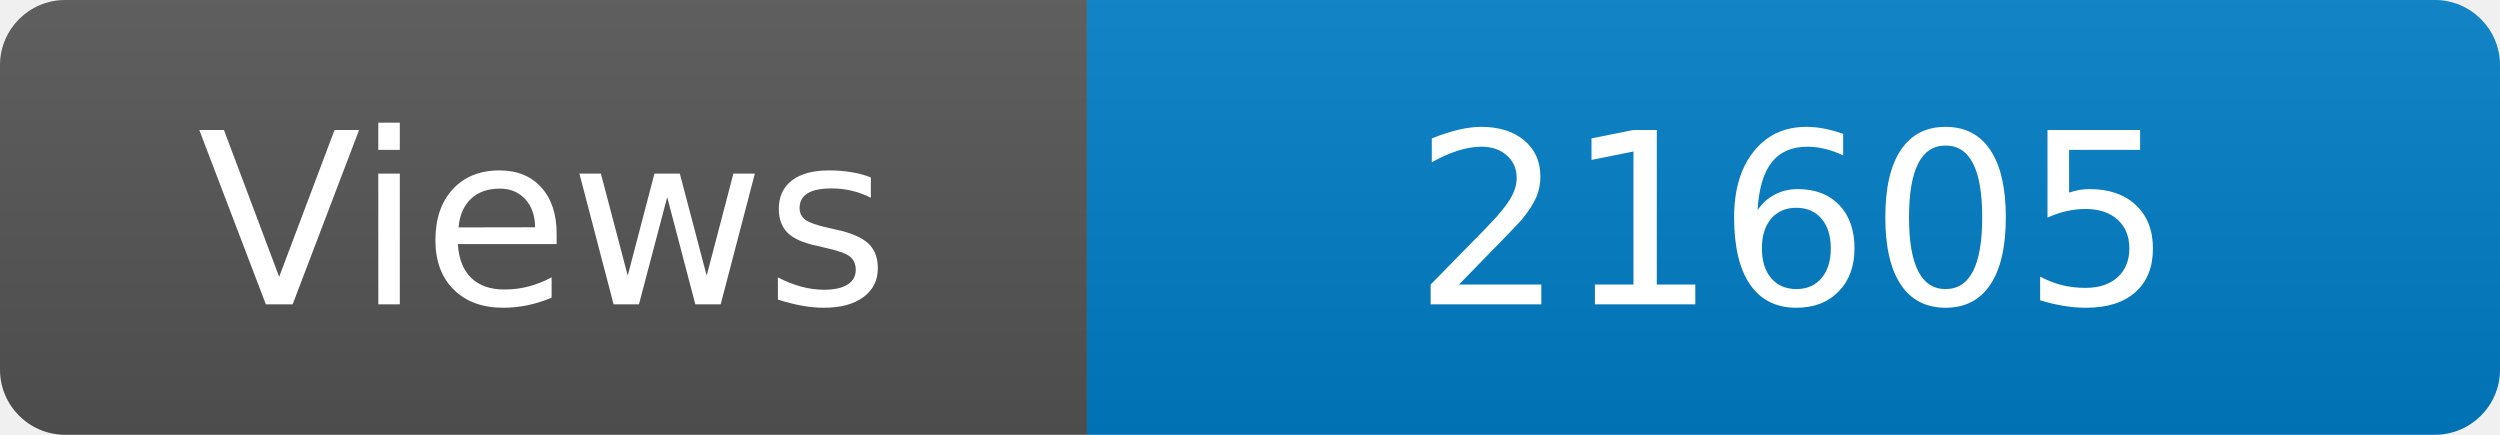
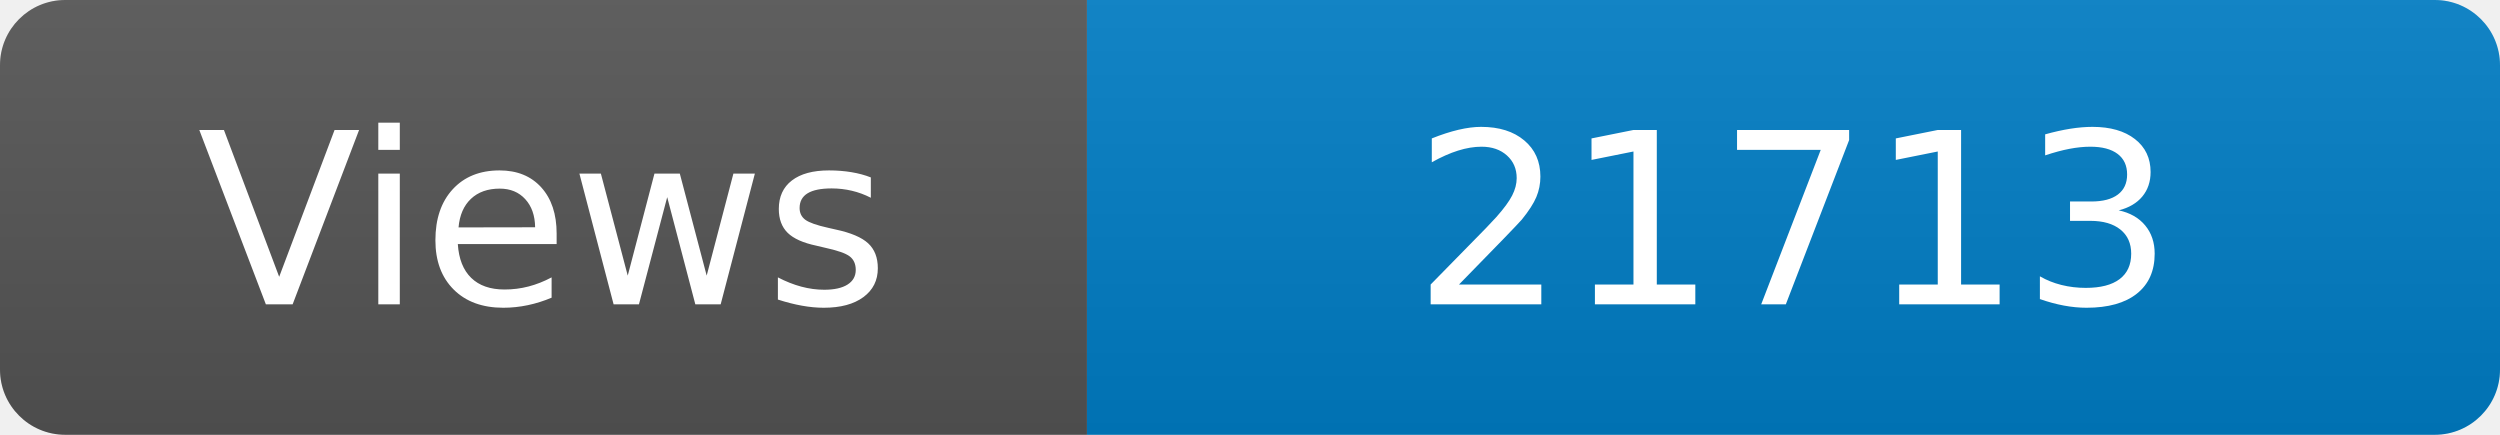
<svg xmlns="http://www.w3.org/2000/svg" width="115" height="20" role="img" aria-label="Maintained?: yes">
  <linearGradient id="s" x2="0" y2="100%">
    <stop offset="0" stop-color="#bbb" stop-opacity=".1" />
    <stop offset="1" stop-opacity=".1" />
  </linearGradient>
  <clipPath id="r">
    <rect width="115" height="20" rx="3" fill="#fff" />
  </clipPath>
  <g clip-path="url(#r)">
    <rect width="50" height="20" fill="#555" />
    <rect x="50" width="160" height="20" fill="#007ec6" />
    <rect width="115" height="20" fill="url(#s)" />
  </g>
  <g fill="#fff" text-anchor="middle" font-family="Verdana,Geneva,DejaVu Sans,sans-serif" font-size="110">
    <text x="250" y="140" transform="scale(.1)" fill="#fff">Views</text>
-     <text x="825" y="140" transform="scale(.1)" fill="#fff">21605</text>
+     <text x="825" y="140" transform="scale(.1)" fill="#fff">21713</text>
  </g>
</svg>
